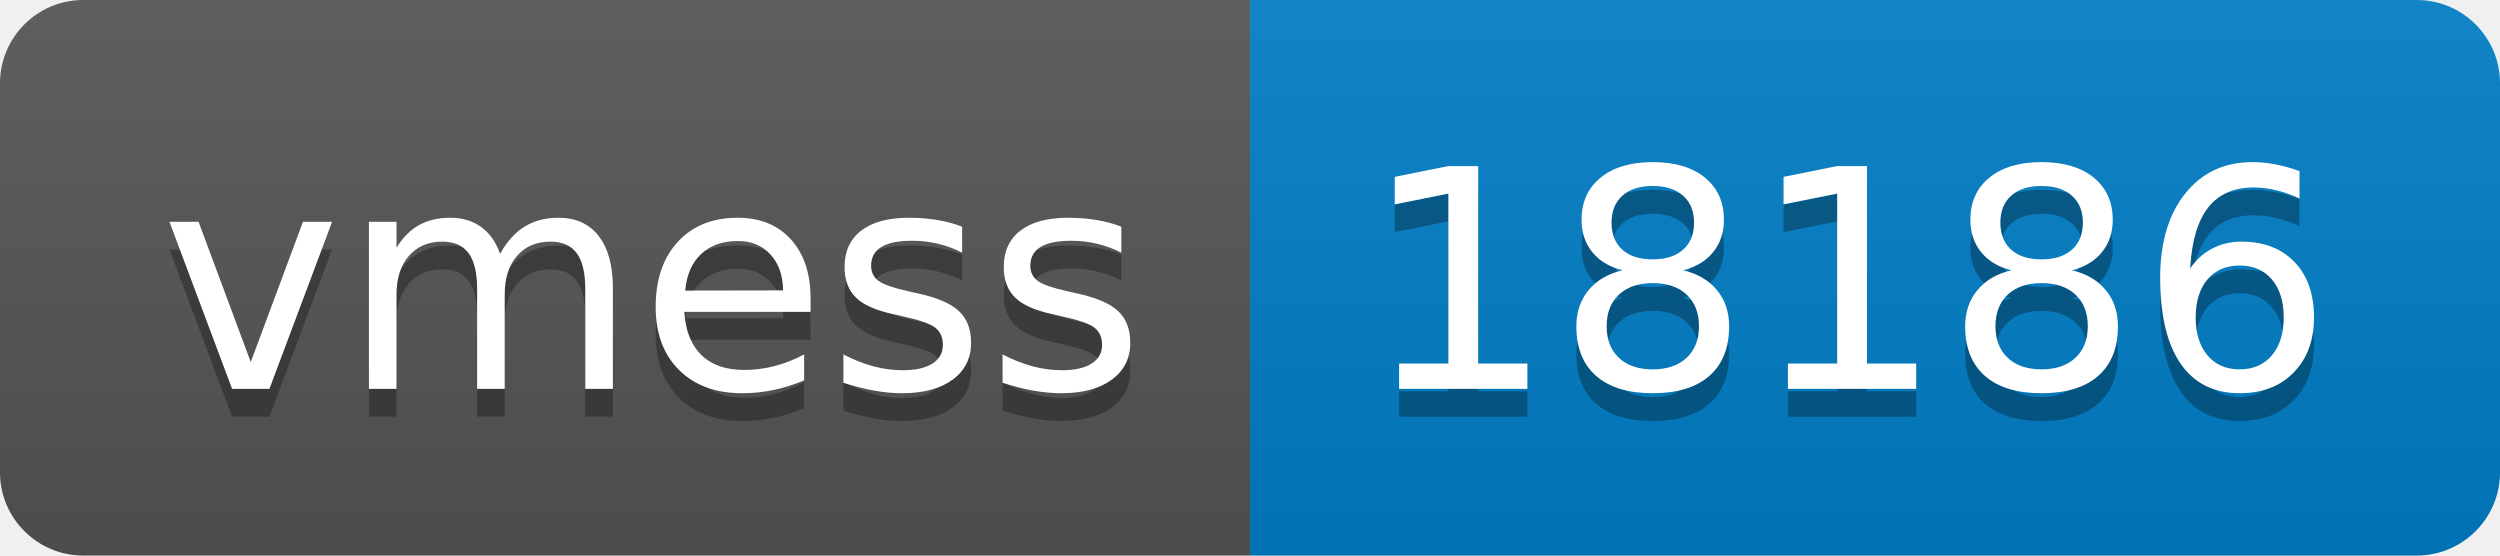
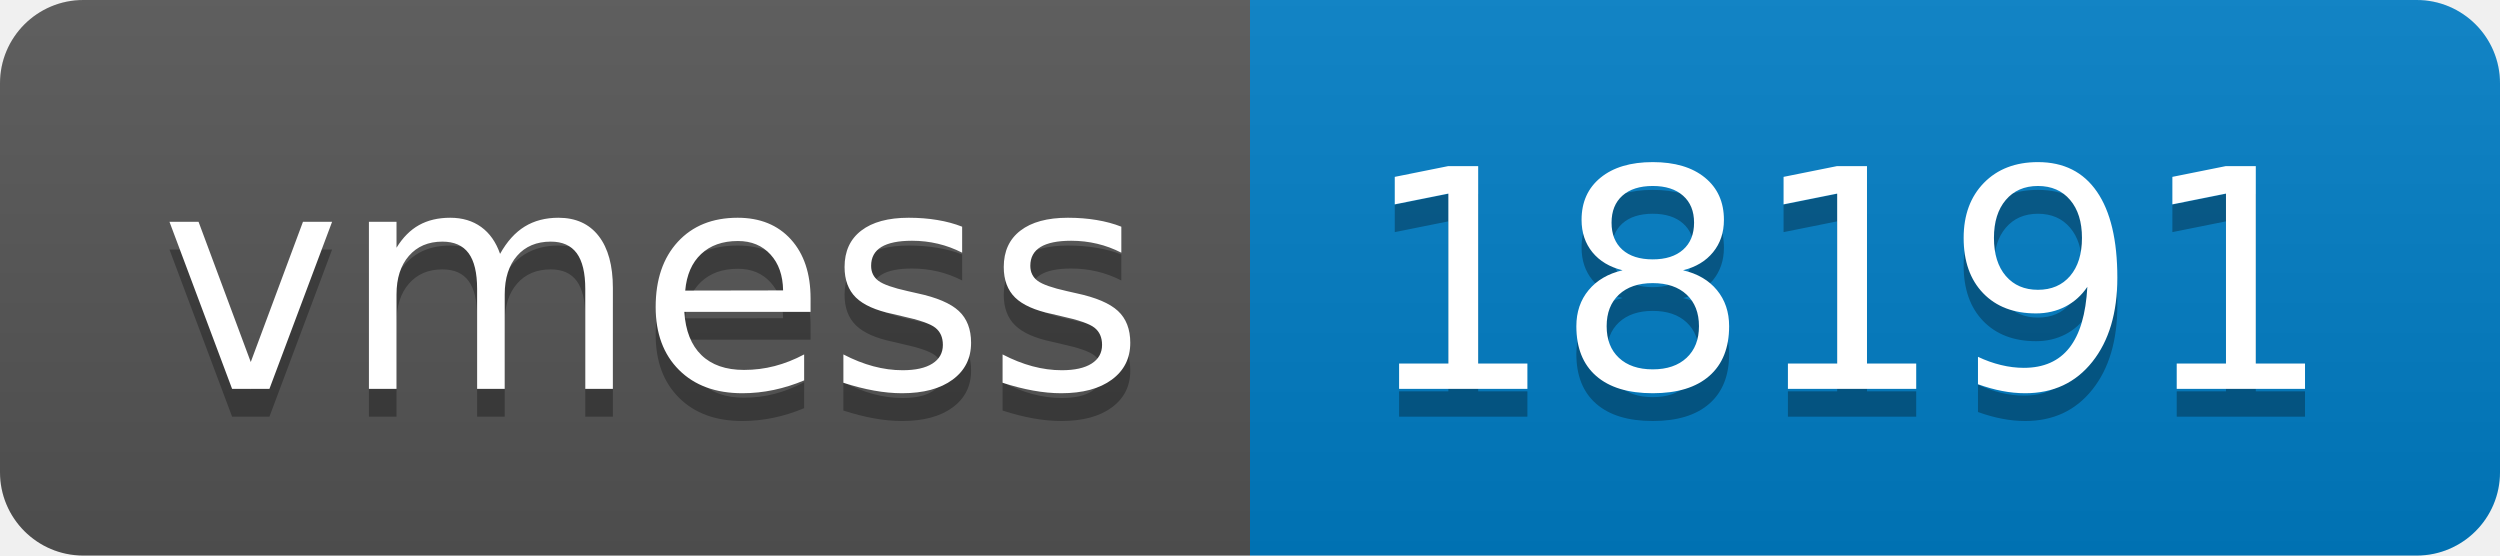
- <svg xmlns="http://www.w3.org/2000/svg" width="90" height="20" role="img" aria-label="vmess: 18186">
+ <svg xmlns="http://www.w3.org/2000/svg" width="90" height="20" role="img" aria-label="vmess: 18191">
  <linearGradient id="s" x2="0" y2="100%">
    <stop offset="0" stop-color="#bbb" stop-opacity=".1" />
    <stop offset="1" stop-opacity=".1" />
  </linearGradient>
  <clipPath id="r">
    <rect width="90" height="20" rx="3" fill="#fff" />
  </clipPath>
  <g clip-path="url(#r)">
    <rect width="45" height="20" fill="#555" />
    <rect x="45" width="45" height="20" fill="#007ec6" />
    <rect width="90" height="20" fill="url(#s)" />
  </g>
  <g fill="#fff" text-anchor="middle" font-family="Verdana,Geneva,DejaVu Sans,sans-serif" text-rendering="geometricPrecision" font-size="110">
    <text aria-hidden="true" x="235" y="150" fill="#010101" fill-opacity=".3" transform="scale(.1)" textLength="350">vmess</text>
    <text x="235" y="140" transform="scale(.1)" fill="#fff" textLength="350">vmess</text>
-     <text aria-hidden="true" x="665" y="150" fill="#010101" fill-opacity=".3" transform="scale(.1)" textLength="350">18186</text>
-     <text x="665" y="140" transform="scale(.1)" fill="#fff" textLength="350">18186</text>
+     <text aria-hidden="true" x="665" y="150" fill="#010101" fill-opacity=".3" transform="scale(.1)" textLength="350">18191</text>
+     <text x="665" y="140" transform="scale(.1)" fill="#fff" textLength="350">18191</text>
  </g>
</svg>
